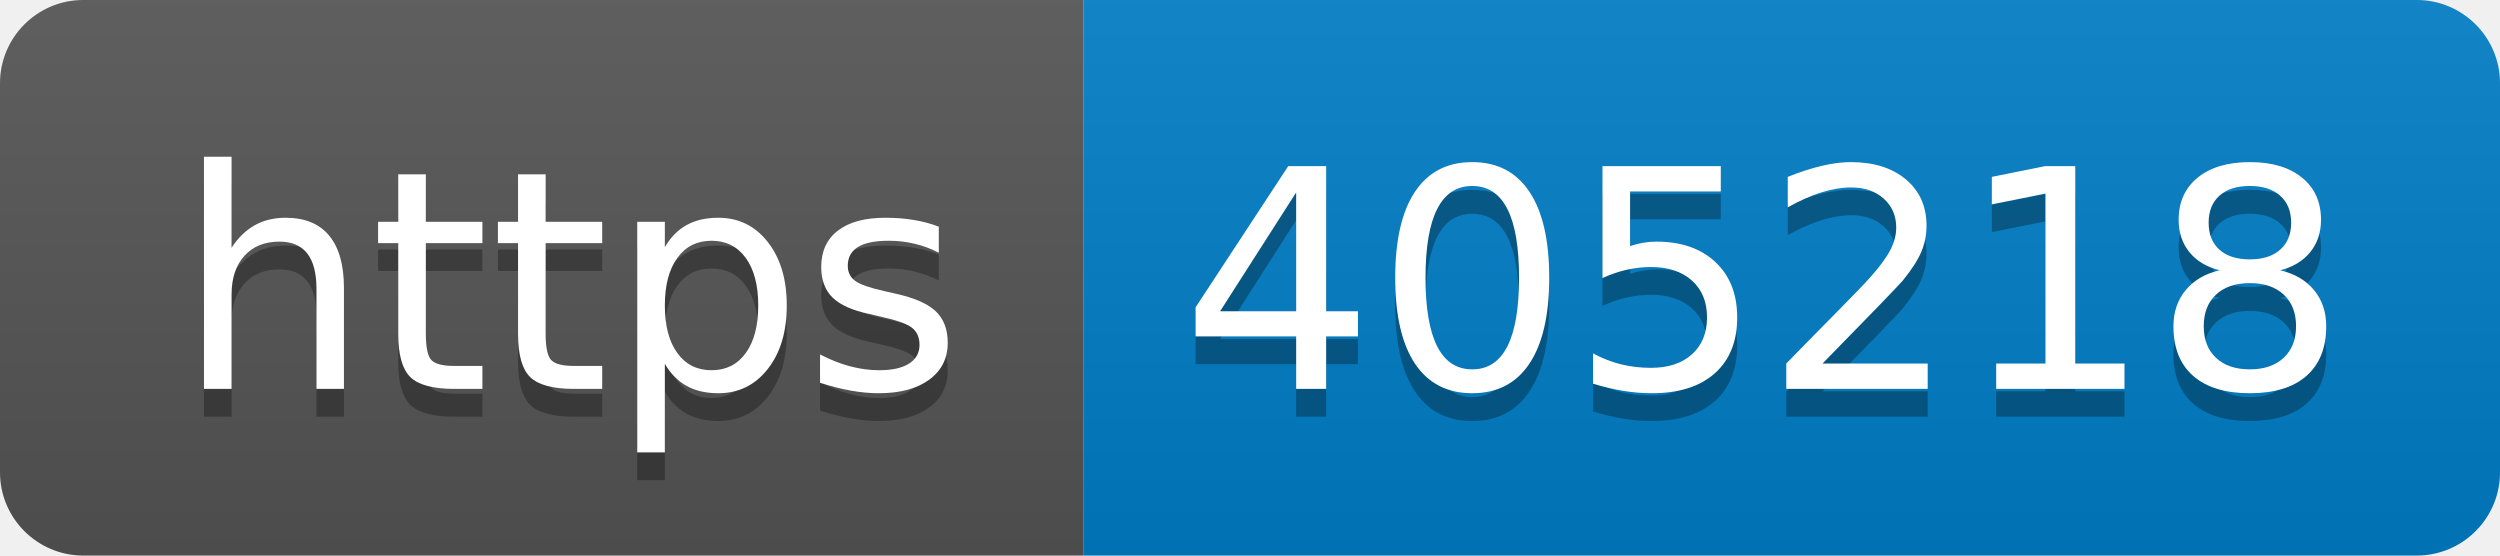
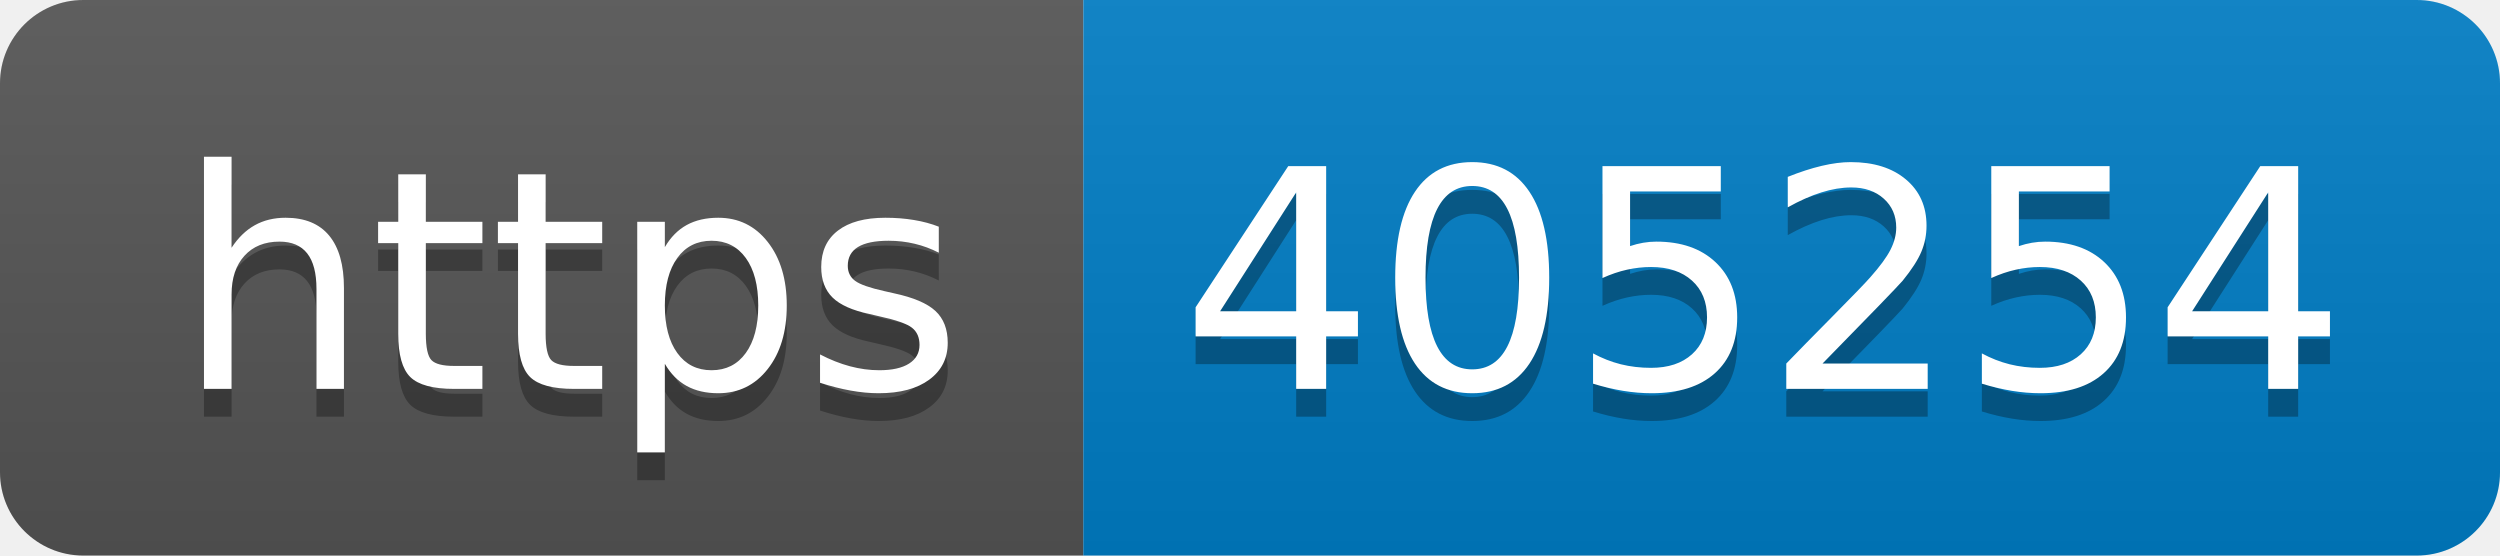
- <svg xmlns="http://www.w3.org/2000/svg" width="90" height="20" role="img" aria-label="https: 405218">
+ <svg xmlns="http://www.w3.org/2000/svg" width="90" height="20" role="img" aria-label="https: 405254">
  <linearGradient id="s" x2="0" y2="100%">
    <stop offset="0" stop-color="#bbb" stop-opacity=".1" />
    <stop offset="1" stop-opacity=".1" />
  </linearGradient>
  <clipPath id="r">
    <rect width="90" height="20" rx="3" fill="#fff" />
  </clipPath>
  <g clip-path="url(#r)">
    <rect width="39" height="20" fill="#555" />
    <rect x="39" width="51" height="20" fill="#007ec6" />
    <rect width="90" height="20" fill="url(#s)" />
  </g>
  <g fill="#fff" text-anchor="middle" font-family="Verdana,Geneva,DejaVu Sans,sans-serif" text-rendering="geometricPrecision" font-size="110">
    <text aria-hidden="true" x="205" y="150" fill="#010101" fill-opacity=".3" transform="scale(.1)" textLength="290">https</text>
    <text x="205" y="140" transform="scale(.1)" fill="#fff" textLength="290">https</text>
-     <text aria-hidden="true" x="635" y="150" fill="#010101" fill-opacity=".3" transform="scale(.1)" textLength="410">405218</text>
-     <text x="635" y="140" transform="scale(.1)" fill="#fff" textLength="410">405218</text>
+     <text aria-hidden="true" x="635" y="150" fill="#010101" fill-opacity=".3" transform="scale(.1)" textLength="410">405254</text>
+     <text x="635" y="140" transform="scale(.1)" fill="#fff" textLength="410">405254</text>
  </g>
</svg>
